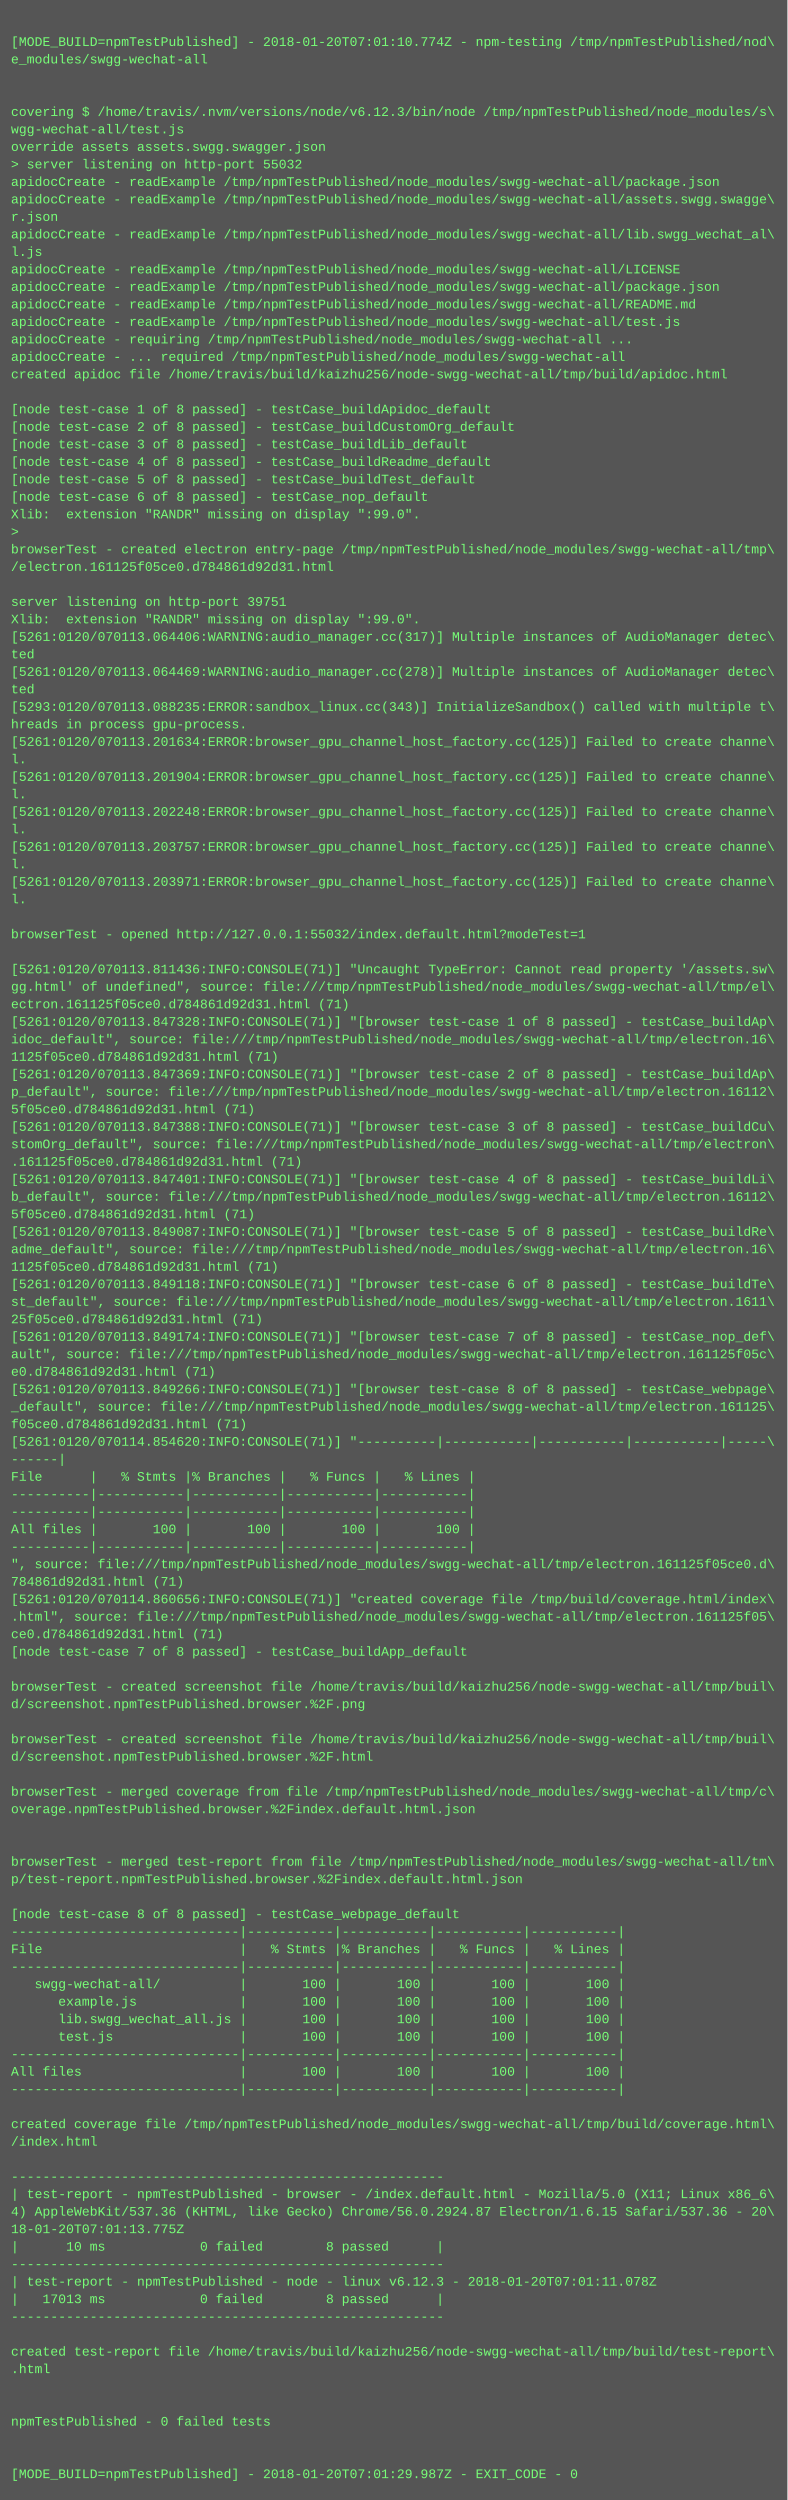
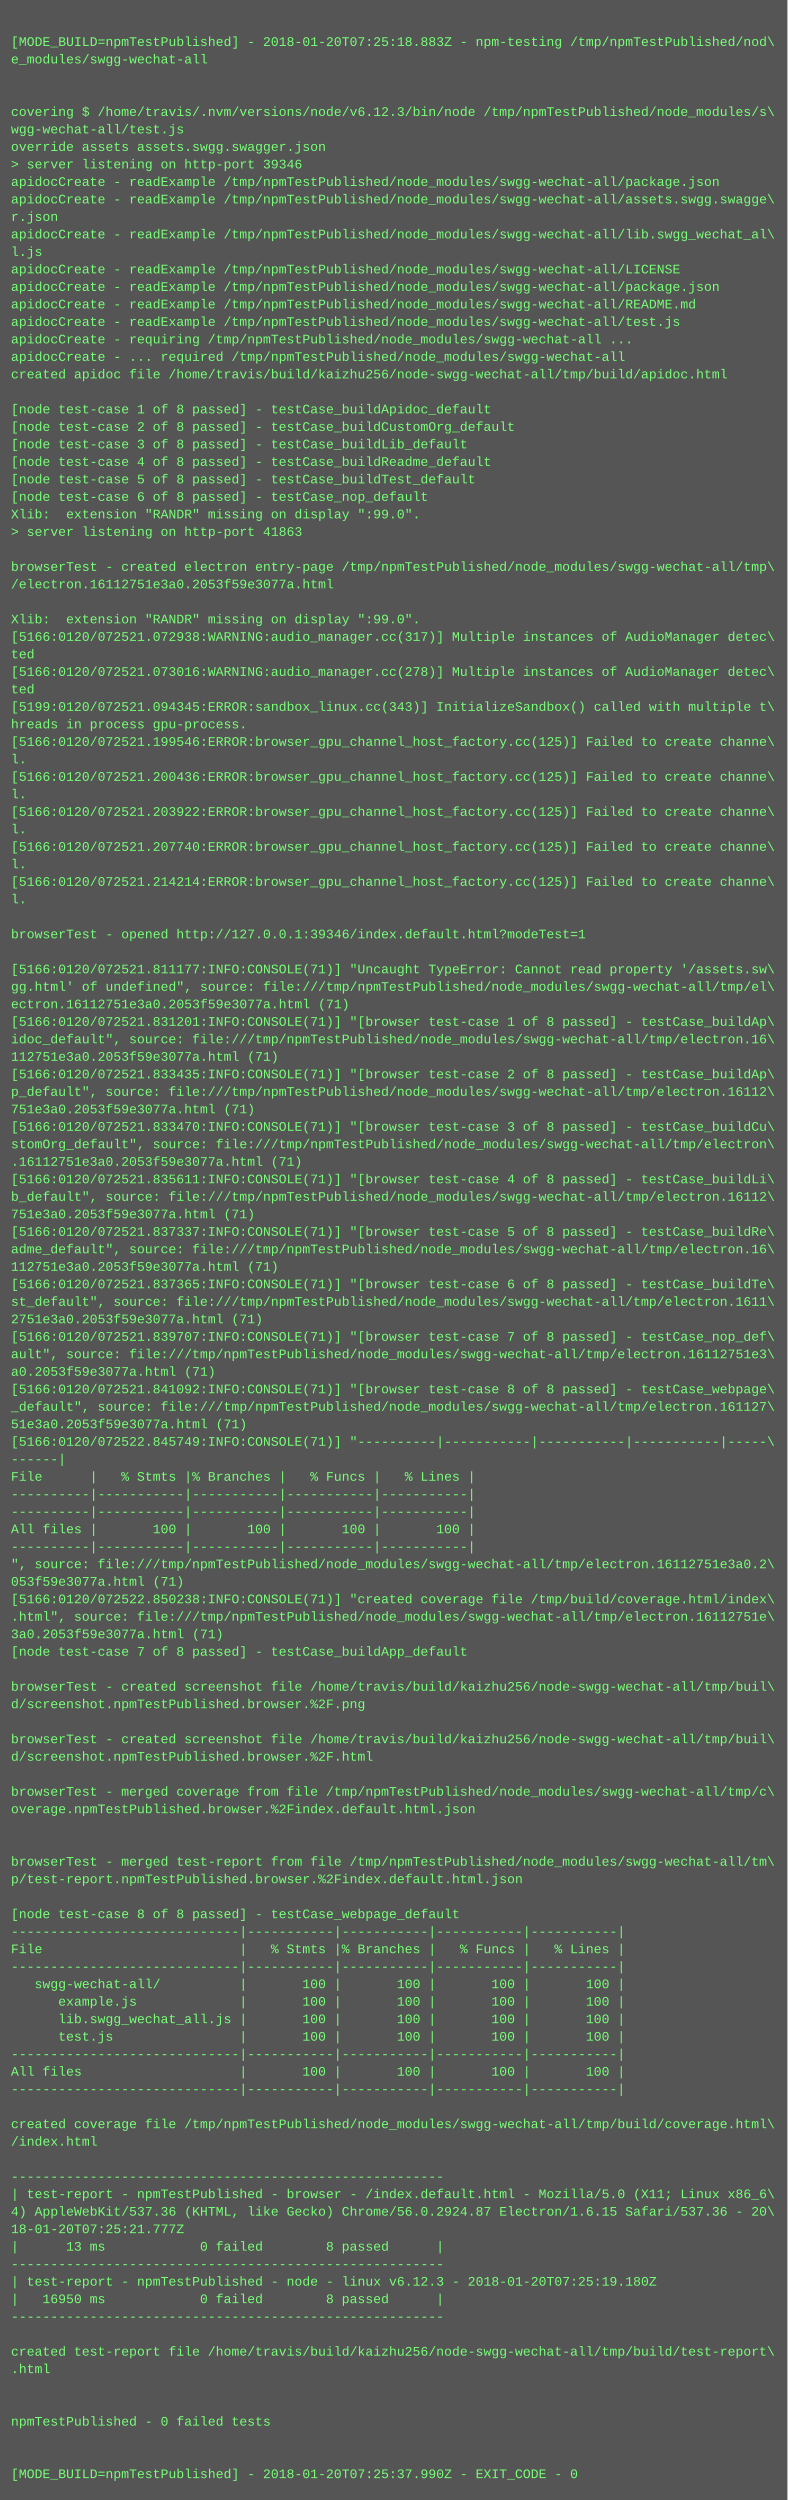
<svg xmlns="http://www.w3.org/2000/svg" height="2286" width="720">
  <rect height="2286" fill="#555" width="720" />
  <text fill="#7f7" font-family="Courier New" font-size="12" xml:space="preserve">
    <tspan x="10" y="26" />
-     <tspan x="10" y="42">[MODE_BUILD=npmTestPublished] - 2018-01-20T07:01:10.774Z - npm-testing /tmp/npmTestPublished/nod\</tspan>
+     <tspan x="10" y="42">[MODE_BUILD=npmTestPublished] - 2018-01-20T07:25:18.883Z - npm-testing /tmp/npmTestPublished/nod\</tspan>
    <tspan x="10" y="58">e_modules/swgg-wechat-all</tspan>
    <tspan x="10" y="74" />
    <tspan x="10" y="90" />
    <tspan x="10" y="106">covering $ /home/travis/.nvm/versions/node/v6.12.3/bin/node /tmp/npmTestPublished/node_modules/s\</tspan>
    <tspan x="10" y="122">wgg-wechat-all/test.js</tspan>
    <tspan x="10" y="138">override assets assets.swgg.swagger.json</tspan>
-     <tspan x="10" y="154">&gt; server listening on http-port 55032</tspan>
+     <tspan x="10" y="154">&gt; server listening on http-port 39346</tspan>
    <tspan x="10" y="170">apidocCreate - readExample /tmp/npmTestPublished/node_modules/swgg-wechat-all/package.json</tspan>
    <tspan x="10" y="186">apidocCreate - readExample /tmp/npmTestPublished/node_modules/swgg-wechat-all/assets.swgg.swagge\</tspan>
    <tspan x="10" y="202">r.json</tspan>
    <tspan x="10" y="218">apidocCreate - readExample /tmp/npmTestPublished/node_modules/swgg-wechat-all/lib.swgg_wechat_al\</tspan>
    <tspan x="10" y="234">l.js</tspan>
    <tspan x="10" y="250">apidocCreate - readExample /tmp/npmTestPublished/node_modules/swgg-wechat-all/LICENSE</tspan>
    <tspan x="10" y="266">apidocCreate - readExample /tmp/npmTestPublished/node_modules/swgg-wechat-all/package.json</tspan>
    <tspan x="10" y="282">apidocCreate - readExample /tmp/npmTestPublished/node_modules/swgg-wechat-all/README.md</tspan>
    <tspan x="10" y="298">apidocCreate - readExample /tmp/npmTestPublished/node_modules/swgg-wechat-all/test.js</tspan>
    <tspan x="10" y="314">apidocCreate - requiring /tmp/npmTestPublished/node_modules/swgg-wechat-all ...</tspan>
    <tspan x="10" y="330">apidocCreate - ... required /tmp/npmTestPublished/node_modules/swgg-wechat-all</tspan>
    <tspan x="10" y="346">created apidoc file /home/travis/build/kaizhu256/node-swgg-wechat-all/tmp/build/apidoc.html</tspan>
    <tspan x="10" y="362" />
    <tspan x="10" y="378">[node test-case 1 of 8 passed] - testCase_buildApidoc_default</tspan>
    <tspan x="10" y="394">[node test-case 2 of 8 passed] - testCase_buildCustomOrg_default</tspan>
    <tspan x="10" y="410">[node test-case 3 of 8 passed] - testCase_buildLib_default</tspan>
    <tspan x="10" y="426">[node test-case 4 of 8 passed] - testCase_buildReadme_default</tspan>
    <tspan x="10" y="442">[node test-case 5 of 8 passed] - testCase_buildTest_default</tspan>
    <tspan x="10" y="458">[node test-case 6 of 8 passed] - testCase_nop_default</tspan>
    <tspan x="10" y="474">Xlib:  extension "RANDR" missing on display ":99.0".</tspan>
-     <tspan x="10" y="490">&gt; </tspan>
-     <tspan x="10" y="506">browserTest - created electron entry-page /tmp/npmTestPublished/node_modules/swgg-wechat-all/tmp\</tspan>
-     <tspan x="10" y="522">/electron.161125f05ce0.d784861d92d31.html</tspan>
-     <tspan x="10" y="538" />
-     <tspan x="10" y="554">server listening on http-port 39751</tspan>
+     <tspan x="10" y="490">&gt; server listening on http-port 41863</tspan>
+     <tspan x="10" y="506" />
+     <tspan x="10" y="522">browserTest - created electron entry-page /tmp/npmTestPublished/node_modules/swgg-wechat-all/tmp\</tspan>
+     <tspan x="10" y="538">/electron.16112751e3a0.2053f59e3077a.html</tspan>
+     <tspan x="10" y="554" />
    <tspan x="10" y="570">Xlib:  extension "RANDR" missing on display ":99.0".</tspan>
-     <tspan x="10" y="586">[5261:0120/070113.064406:WARNING:audio_manager.cc(317)] Multiple instances of AudioManager detec\</tspan>
+     <tspan x="10" y="586">[5166:0120/072521.072938:WARNING:audio_manager.cc(317)] Multiple instances of AudioManager detec\</tspan>
    <tspan x="10" y="602">ted</tspan>
-     <tspan x="10" y="618">[5261:0120/070113.064469:WARNING:audio_manager.cc(278)] Multiple instances of AudioManager detec\</tspan>
+     <tspan x="10" y="618">[5166:0120/072521.073016:WARNING:audio_manager.cc(278)] Multiple instances of AudioManager detec\</tspan>
    <tspan x="10" y="634">ted</tspan>
-     <tspan x="10" y="650">[5293:0120/070113.088235:ERROR:sandbox_linux.cc(343)] InitializeSandbox() called with multiple t\</tspan>
+     <tspan x="10" y="650">[5199:0120/072521.094345:ERROR:sandbox_linux.cc(343)] InitializeSandbox() called with multiple t\</tspan>
    <tspan x="10" y="666">hreads in process gpu-process. </tspan>
-     <tspan x="10" y="682">[5261:0120/070113.201634:ERROR:browser_gpu_channel_host_factory.cc(125)] Failed to create channe\</tspan>
+     <tspan x="10" y="682">[5166:0120/072521.199546:ERROR:browser_gpu_channel_host_factory.cc(125)] Failed to create channe\</tspan>
    <tspan x="10" y="698">l.</tspan>
-     <tspan x="10" y="714">[5261:0120/070113.201904:ERROR:browser_gpu_channel_host_factory.cc(125)] Failed to create channe\</tspan>
+     <tspan x="10" y="714">[5166:0120/072521.200436:ERROR:browser_gpu_channel_host_factory.cc(125)] Failed to create channe\</tspan>
    <tspan x="10" y="730">l.</tspan>
-     <tspan x="10" y="746">[5261:0120/070113.202248:ERROR:browser_gpu_channel_host_factory.cc(125)] Failed to create channe\</tspan>
+     <tspan x="10" y="746">[5166:0120/072521.203922:ERROR:browser_gpu_channel_host_factory.cc(125)] Failed to create channe\</tspan>
    <tspan x="10" y="762">l.</tspan>
-     <tspan x="10" y="778">[5261:0120/070113.203757:ERROR:browser_gpu_channel_host_factory.cc(125)] Failed to create channe\</tspan>
+     <tspan x="10" y="778">[5166:0120/072521.207740:ERROR:browser_gpu_channel_host_factory.cc(125)] Failed to create channe\</tspan>
    <tspan x="10" y="794">l.</tspan>
-     <tspan x="10" y="810">[5261:0120/070113.203971:ERROR:browser_gpu_channel_host_factory.cc(125)] Failed to create channe\</tspan>
+     <tspan x="10" y="810">[5166:0120/072521.214214:ERROR:browser_gpu_channel_host_factory.cc(125)] Failed to create channe\</tspan>
    <tspan x="10" y="826">l.</tspan>
    <tspan x="10" y="842" />
-     <tspan x="10" y="858">browserTest - opened http://127.0.0.1:55032/index.default.html?modeTest=1</tspan>
+     <tspan x="10" y="858">browserTest - opened http://127.0.0.1:39346/index.default.html?modeTest=1</tspan>
    <tspan x="10" y="874" />
-     <tspan x="10" y="890">[5261:0120/070113.811436:INFO:CONSOLE(71)] "Uncaught TypeError: Cannot read property '/assets.sw\</tspan>
+     <tspan x="10" y="890">[5166:0120/072521.811177:INFO:CONSOLE(71)] "Uncaught TypeError: Cannot read property '/assets.sw\</tspan>
    <tspan x="10" y="906">gg.html' of undefined", source: file:///tmp/npmTestPublished/node_modules/swgg-wechat-all/tmp/el\</tspan>
-     <tspan x="10" y="922">ectron.161125f05ce0.d784861d92d31.html (71)</tspan>
-     <tspan x="10" y="938">[5261:0120/070113.847328:INFO:CONSOLE(71)] "[browser test-case 1 of 8 passed] - testCase_buildAp\</tspan>
+     <tspan x="10" y="922">ectron.16112751e3a0.2053f59e3077a.html (71)</tspan>
+     <tspan x="10" y="938">[5166:0120/072521.831201:INFO:CONSOLE(71)] "[browser test-case 1 of 8 passed] - testCase_buildAp\</tspan>
    <tspan x="10" y="954">idoc_default", source: file:///tmp/npmTestPublished/node_modules/swgg-wechat-all/tmp/electron.16\</tspan>
-     <tspan x="10" y="970">1125f05ce0.d784861d92d31.html (71)</tspan>
-     <tspan x="10" y="986">[5261:0120/070113.847369:INFO:CONSOLE(71)] "[browser test-case 2 of 8 passed] - testCase_buildAp\</tspan>
+     <tspan x="10" y="970">112751e3a0.2053f59e3077a.html (71)</tspan>
+     <tspan x="10" y="986">[5166:0120/072521.833435:INFO:CONSOLE(71)] "[browser test-case 2 of 8 passed] - testCase_buildAp\</tspan>
    <tspan x="10" y="1002">p_default", source: file:///tmp/npmTestPublished/node_modules/swgg-wechat-all/tmp/electron.16112\</tspan>
-     <tspan x="10" y="1018">5f05ce0.d784861d92d31.html (71)</tspan>
-     <tspan x="10" y="1034">[5261:0120/070113.847388:INFO:CONSOLE(71)] "[browser test-case 3 of 8 passed] - testCase_buildCu\</tspan>
+     <tspan x="10" y="1018">751e3a0.2053f59e3077a.html (71)</tspan>
+     <tspan x="10" y="1034">[5166:0120/072521.833470:INFO:CONSOLE(71)] "[browser test-case 3 of 8 passed] - testCase_buildCu\</tspan>
    <tspan x="10" y="1050">stomOrg_default", source: file:///tmp/npmTestPublished/node_modules/swgg-wechat-all/tmp/electron\</tspan>
-     <tspan x="10" y="1066">.161125f05ce0.d784861d92d31.html (71)</tspan>
-     <tspan x="10" y="1082">[5261:0120/070113.847401:INFO:CONSOLE(71)] "[browser test-case 4 of 8 passed] - testCase_buildLi\</tspan>
+     <tspan x="10" y="1066">.16112751e3a0.2053f59e3077a.html (71)</tspan>
+     <tspan x="10" y="1082">[5166:0120/072521.835611:INFO:CONSOLE(71)] "[browser test-case 4 of 8 passed] - testCase_buildLi\</tspan>
    <tspan x="10" y="1098">b_default", source: file:///tmp/npmTestPublished/node_modules/swgg-wechat-all/tmp/electron.16112\</tspan>
-     <tspan x="10" y="1114">5f05ce0.d784861d92d31.html (71)</tspan>
-     <tspan x="10" y="1130">[5261:0120/070113.849087:INFO:CONSOLE(71)] "[browser test-case 5 of 8 passed] - testCase_buildRe\</tspan>
+     <tspan x="10" y="1114">751e3a0.2053f59e3077a.html (71)</tspan>
+     <tspan x="10" y="1130">[5166:0120/072521.837337:INFO:CONSOLE(71)] "[browser test-case 5 of 8 passed] - testCase_buildRe\</tspan>
    <tspan x="10" y="1146">adme_default", source: file:///tmp/npmTestPublished/node_modules/swgg-wechat-all/tmp/electron.16\</tspan>
-     <tspan x="10" y="1162">1125f05ce0.d784861d92d31.html (71)</tspan>
-     <tspan x="10" y="1178">[5261:0120/070113.849118:INFO:CONSOLE(71)] "[browser test-case 6 of 8 passed] - testCase_buildTe\</tspan>
+     <tspan x="10" y="1162">112751e3a0.2053f59e3077a.html (71)</tspan>
+     <tspan x="10" y="1178">[5166:0120/072521.837365:INFO:CONSOLE(71)] "[browser test-case 6 of 8 passed] - testCase_buildTe\</tspan>
    <tspan x="10" y="1194">st_default", source: file:///tmp/npmTestPublished/node_modules/swgg-wechat-all/tmp/electron.1611\</tspan>
-     <tspan x="10" y="1210">25f05ce0.d784861d92d31.html (71)</tspan>
-     <tspan x="10" y="1226">[5261:0120/070113.849174:INFO:CONSOLE(71)] "[browser test-case 7 of 8 passed] - testCase_nop_def\</tspan>
-     <tspan x="10" y="1242">ault", source: file:///tmp/npmTestPublished/node_modules/swgg-wechat-all/tmp/electron.161125f05c\</tspan>
-     <tspan x="10" y="1258">e0.d784861d92d31.html (71)</tspan>
-     <tspan x="10" y="1274">[5261:0120/070113.849266:INFO:CONSOLE(71)] "[browser test-case 8 of 8 passed] - testCase_webpage\</tspan>
-     <tspan x="10" y="1290">_default", source: file:///tmp/npmTestPublished/node_modules/swgg-wechat-all/tmp/electron.161125\</tspan>
-     <tspan x="10" y="1306">f05ce0.d784861d92d31.html (71)</tspan>
-     <tspan x="10" y="1322">[5261:0120/070114.854620:INFO:CONSOLE(71)] "----------|-----------|-----------|-----------|-----\</tspan>
+     <tspan x="10" y="1210">2751e3a0.2053f59e3077a.html (71)</tspan>
+     <tspan x="10" y="1226">[5166:0120/072521.839707:INFO:CONSOLE(71)] "[browser test-case 7 of 8 passed] - testCase_nop_def\</tspan>
+     <tspan x="10" y="1242">ault", source: file:///tmp/npmTestPublished/node_modules/swgg-wechat-all/tmp/electron.16112751e3\</tspan>
+     <tspan x="10" y="1258">a0.2053f59e3077a.html (71)</tspan>
+     <tspan x="10" y="1274">[5166:0120/072521.841092:INFO:CONSOLE(71)] "[browser test-case 8 of 8 passed] - testCase_webpage\</tspan>
+     <tspan x="10" y="1290">_default", source: file:///tmp/npmTestPublished/node_modules/swgg-wechat-all/tmp/electron.161127\</tspan>
+     <tspan x="10" y="1306">51e3a0.2053f59e3077a.html (71)</tspan>
+     <tspan x="10" y="1322">[5166:0120/072522.845749:INFO:CONSOLE(71)] "----------|-----------|-----------|-----------|-----\</tspan>
    <tspan x="10" y="1338">------|</tspan>
    <tspan x="10" y="1354">File      |   % Stmts |% Branches |   % Funcs |   % Lines |</tspan>
    <tspan x="10" y="1370">----------|-----------|-----------|-----------|-----------|</tspan>
    <tspan x="10" y="1386">----------|-----------|-----------|-----------|-----------|</tspan>
    <tspan x="10" y="1402">All files |       100 |       100 |       100 |       100 |</tspan>
    <tspan x="10" y="1418">----------|-----------|-----------|-----------|-----------|</tspan>
-     <tspan x="10" y="1434">", source: file:///tmp/npmTestPublished/node_modules/swgg-wechat-all/tmp/electron.161125f05ce0.d\</tspan>
-     <tspan x="10" y="1450">784861d92d31.html (71)</tspan>
-     <tspan x="10" y="1466">[5261:0120/070114.860656:INFO:CONSOLE(71)] "created coverage file /tmp/build/coverage.html/index\</tspan>
-     <tspan x="10" y="1482">.html", source: file:///tmp/npmTestPublished/node_modules/swgg-wechat-all/tmp/electron.161125f05\</tspan>
-     <tspan x="10" y="1498">ce0.d784861d92d31.html (71)</tspan>
+     <tspan x="10" y="1434">", source: file:///tmp/npmTestPublished/node_modules/swgg-wechat-all/tmp/electron.16112751e3a0.2\</tspan>
+     <tspan x="10" y="1450">053f59e3077a.html (71)</tspan>
+     <tspan x="10" y="1466">[5166:0120/072522.850238:INFO:CONSOLE(71)] "created coverage file /tmp/build/coverage.html/index\</tspan>
+     <tspan x="10" y="1482">.html", source: file:///tmp/npmTestPublished/node_modules/swgg-wechat-all/tmp/electron.16112751e\</tspan>
+     <tspan x="10" y="1498">3a0.2053f59e3077a.html (71)</tspan>
    <tspan x="10" y="1514">[node test-case 7 of 8 passed] - testCase_buildApp_default</tspan>
    <tspan x="10" y="1530" />
    <tspan x="10" y="1546">browserTest - created screenshot file /home/travis/build/kaizhu256/node-swgg-wechat-all/tmp/buil\</tspan>
    <tspan x="10" y="1562">d/screenshot.npmTestPublished.browser.%2F.png</tspan>
    <tspan x="10" y="1578" />
    <tspan x="10" y="1594">browserTest - created screenshot file /home/travis/build/kaizhu256/node-swgg-wechat-all/tmp/buil\</tspan>
    <tspan x="10" y="1610">d/screenshot.npmTestPublished.browser.%2F.html</tspan>
    <tspan x="10" y="1626" />
    <tspan x="10" y="1642">browserTest - merged coverage from file /tmp/npmTestPublished/node_modules/swgg-wechat-all/tmp/c\</tspan>
    <tspan x="10" y="1658">overage.npmTestPublished.browser.%2Findex.default.html.json</tspan>
    <tspan x="10" y="1674" />
    <tspan x="10" y="1690" />
    <tspan x="10" y="1706">browserTest - merged test-report from file /tmp/npmTestPublished/node_modules/swgg-wechat-all/tm\</tspan>
    <tspan x="10" y="1722">p/test-report.npmTestPublished.browser.%2Findex.default.html.json</tspan>
    <tspan x="10" y="1738" />
    <tspan x="10" y="1754">[node test-case 8 of 8 passed] - testCase_webpage_default</tspan>
    <tspan x="10" y="1770">-----------------------------|-----------|-----------|-----------|-----------|</tspan>
    <tspan x="10" y="1786">File                         |   % Stmts |% Branches |   % Funcs |   % Lines |</tspan>
    <tspan x="10" y="1802">-----------------------------|-----------|-----------|-----------|-----------|</tspan>
    <tspan x="10" y="1818">   swgg-wechat-all/          |       100 |       100 |       100 |       100 |</tspan>
    <tspan x="10" y="1834">      example.js             |       100 |       100 |       100 |       100 |</tspan>
    <tspan x="10" y="1850">      lib.swgg_wechat_all.js |       100 |       100 |       100 |       100 |</tspan>
    <tspan x="10" y="1866">      test.js                |       100 |       100 |       100 |       100 |</tspan>
    <tspan x="10" y="1882">-----------------------------|-----------|-----------|-----------|-----------|</tspan>
    <tspan x="10" y="1898">All files                    |       100 |       100 |       100 |       100 |</tspan>
    <tspan x="10" y="1914">-----------------------------|-----------|-----------|-----------|-----------|</tspan>
    <tspan x="10" y="1930" />
    <tspan x="10" y="1946">created coverage file /tmp/npmTestPublished/node_modules/swgg-wechat-all/tmp/build/coverage.html\</tspan>
    <tspan x="10" y="1962">/index.html</tspan>
    <tspan x="10" y="1978" />
    <tspan x="10" y="1994">-------------------------------------------------------</tspan>
    <tspan x="10" y="2010">| test-report - npmTestPublished - browser - /index.default.html - Mozilla/5.0 (X11; Linux x86_6\</tspan>
    <tspan x="10" y="2026">4) AppleWebKit/537.36 (KHTML, like Gecko) Chrome/56.0.2924.87 Electron/1.6.15 Safari/537.36 - 20\</tspan>
-     <tspan x="10" y="2042">18-01-20T07:01:13.775Z</tspan>
-     <tspan x="10" y="2058">|      10 ms            0 failed        8 passed      |</tspan>
+     <tspan x="10" y="2042">18-01-20T07:25:21.777Z</tspan>
+     <tspan x="10" y="2058">|      13 ms            0 failed        8 passed      |</tspan>
    <tspan x="10" y="2074">-------------------------------------------------------</tspan>
-     <tspan x="10" y="2090">| test-report - npmTestPublished - node - linux v6.12.3 - 2018-01-20T07:01:11.078Z</tspan>
-     <tspan x="10" y="2106">|   17013 ms            0 failed        8 passed      |</tspan>
+     <tspan x="10" y="2090">| test-report - npmTestPublished - node - linux v6.12.3 - 2018-01-20T07:25:19.180Z</tspan>
+     <tspan x="10" y="2106">|   16950 ms            0 failed        8 passed      |</tspan>
    <tspan x="10" y="2122">-------------------------------------------------------</tspan>
    <tspan x="10" y="2138" />
    <tspan x="10" y="2154">created test-report file /home/travis/build/kaizhu256/node-swgg-wechat-all/tmp/build/test-report\</tspan>
    <tspan x="10" y="2170">.html</tspan>
    <tspan x="10" y="2186" />
    <tspan x="10" y="2202" />
    <tspan x="10" y="2218">npmTestPublished - 0 failed tests</tspan>
    <tspan x="10" y="2234" />
    <tspan x="10" y="2250" />
-     <tspan x="10" y="2266">[MODE_BUILD=npmTestPublished] - 2018-01-20T07:01:29.987Z - EXIT_CODE - 0</tspan>
+     <tspan x="10" y="2266">[MODE_BUILD=npmTestPublished] - 2018-01-20T07:25:37.990Z - EXIT_CODE - 0</tspan>
  </text>
</svg>
